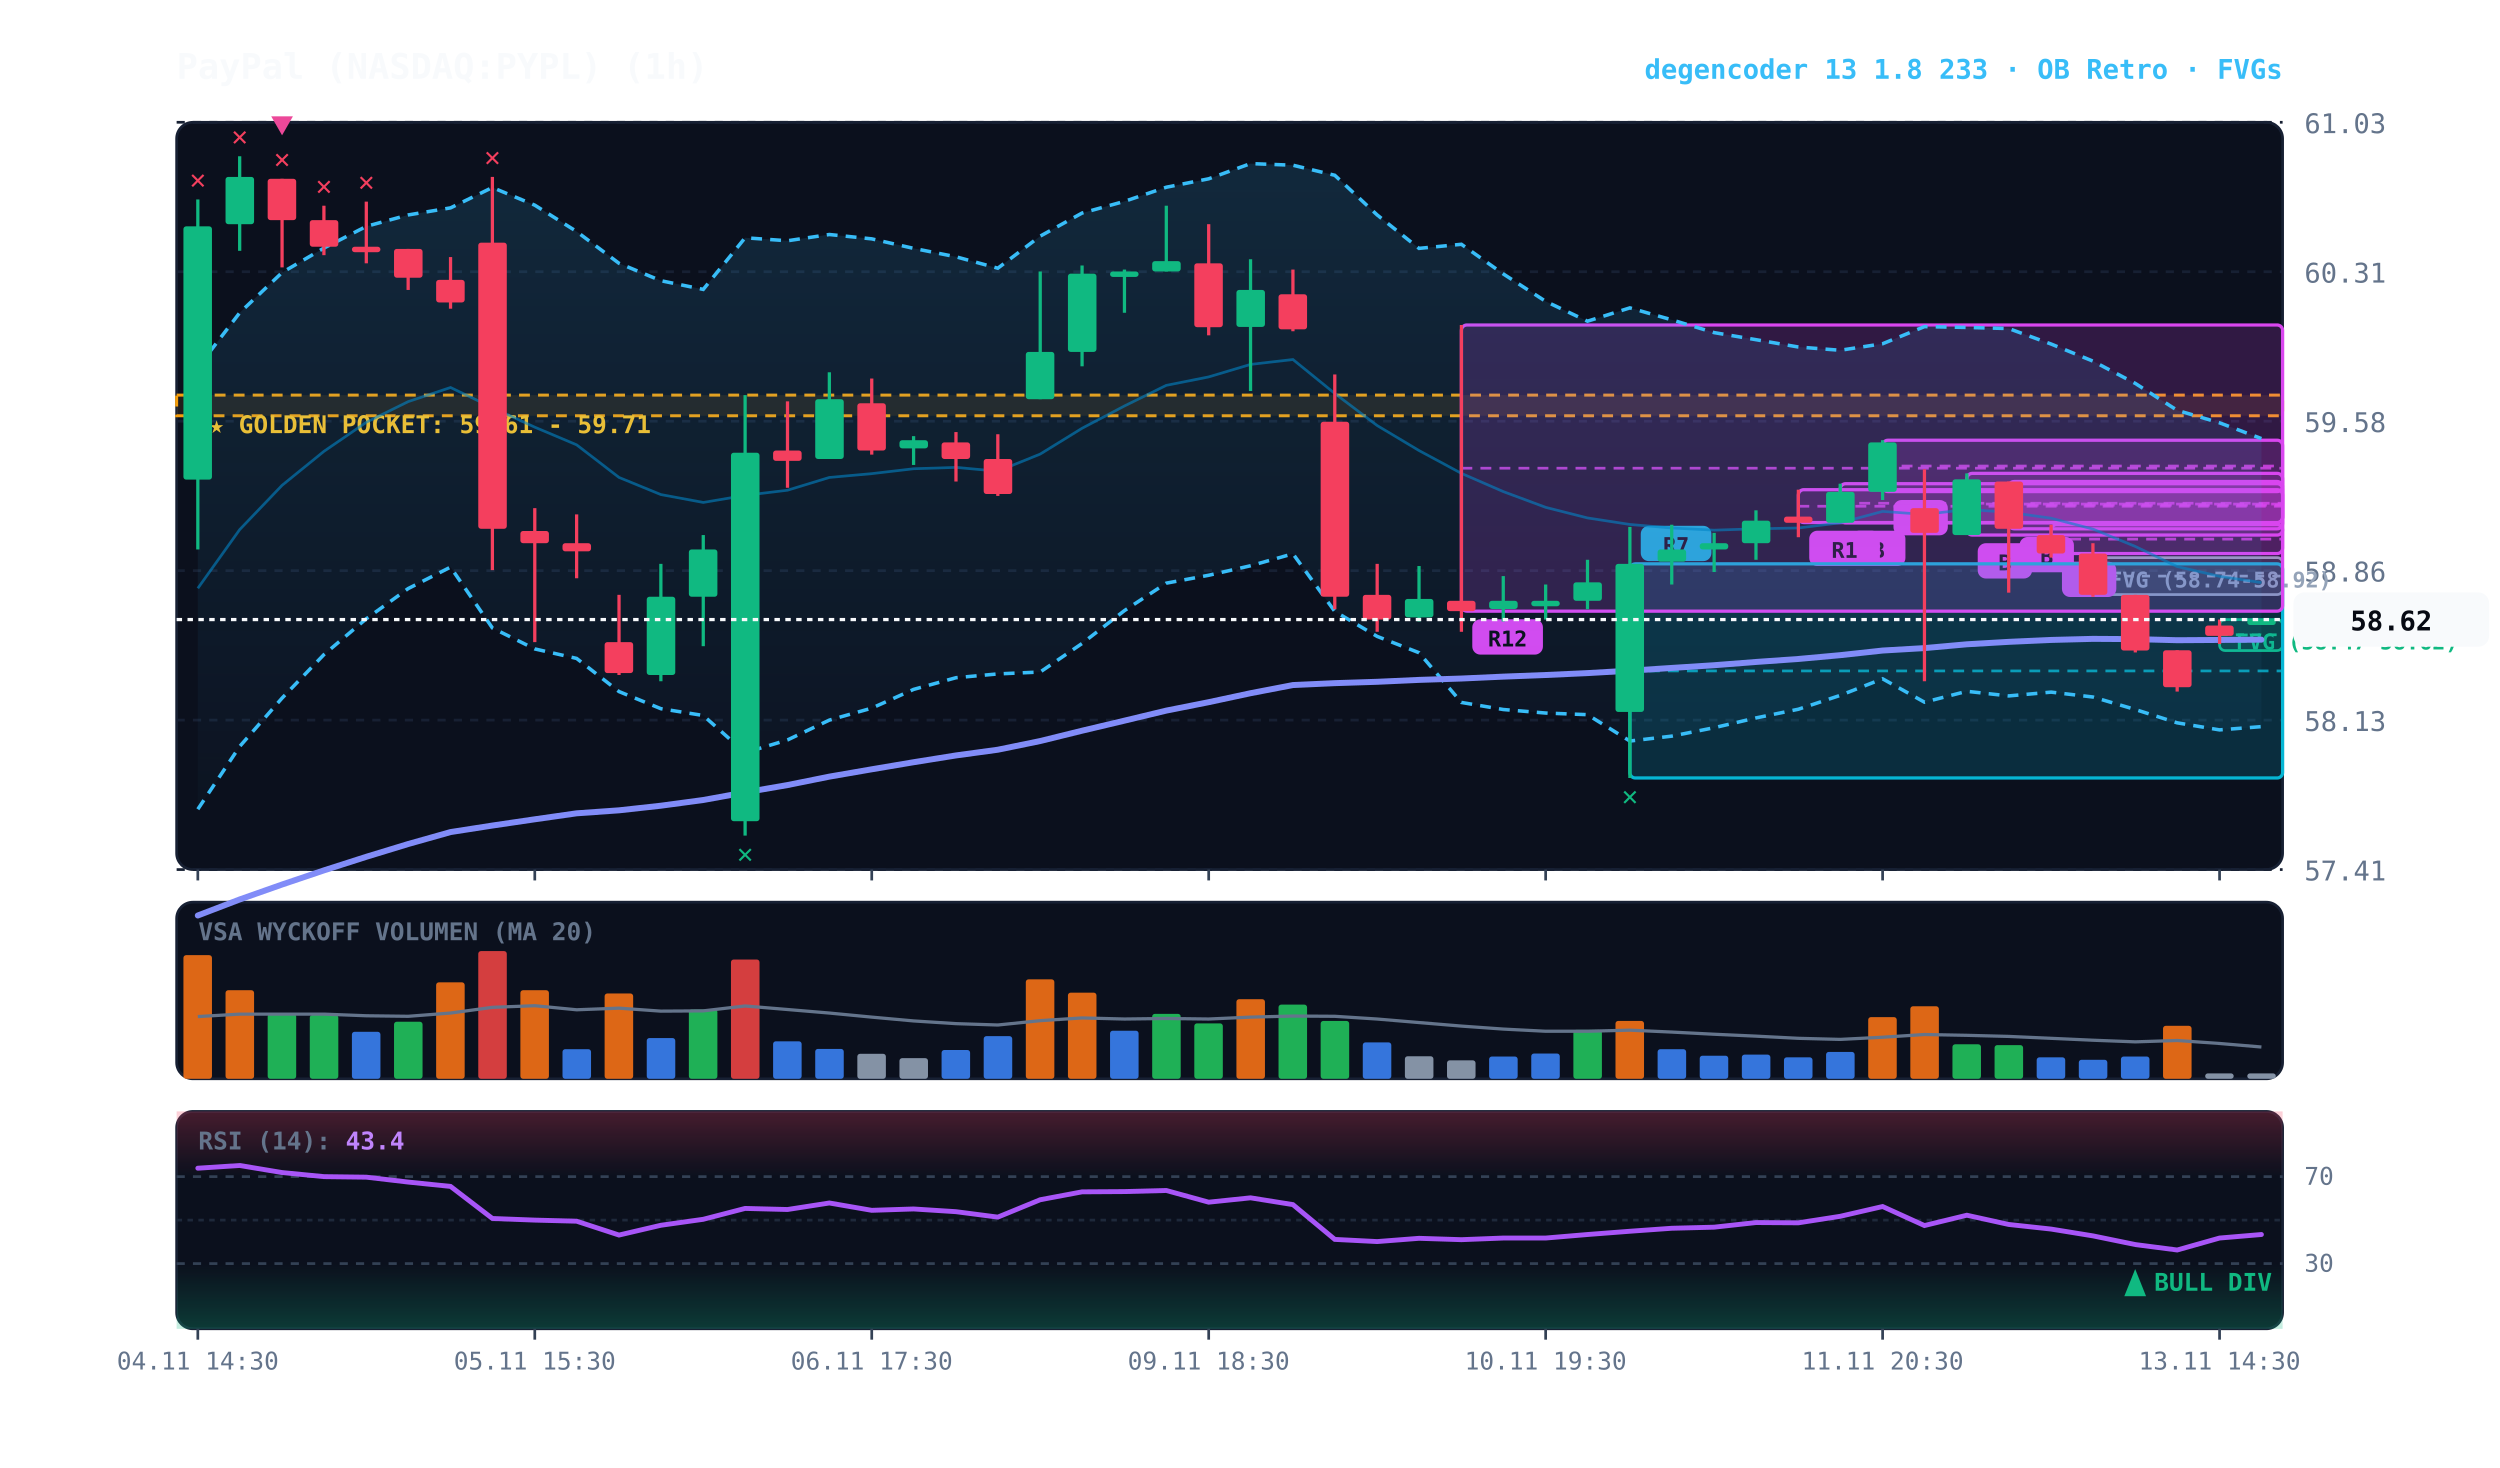
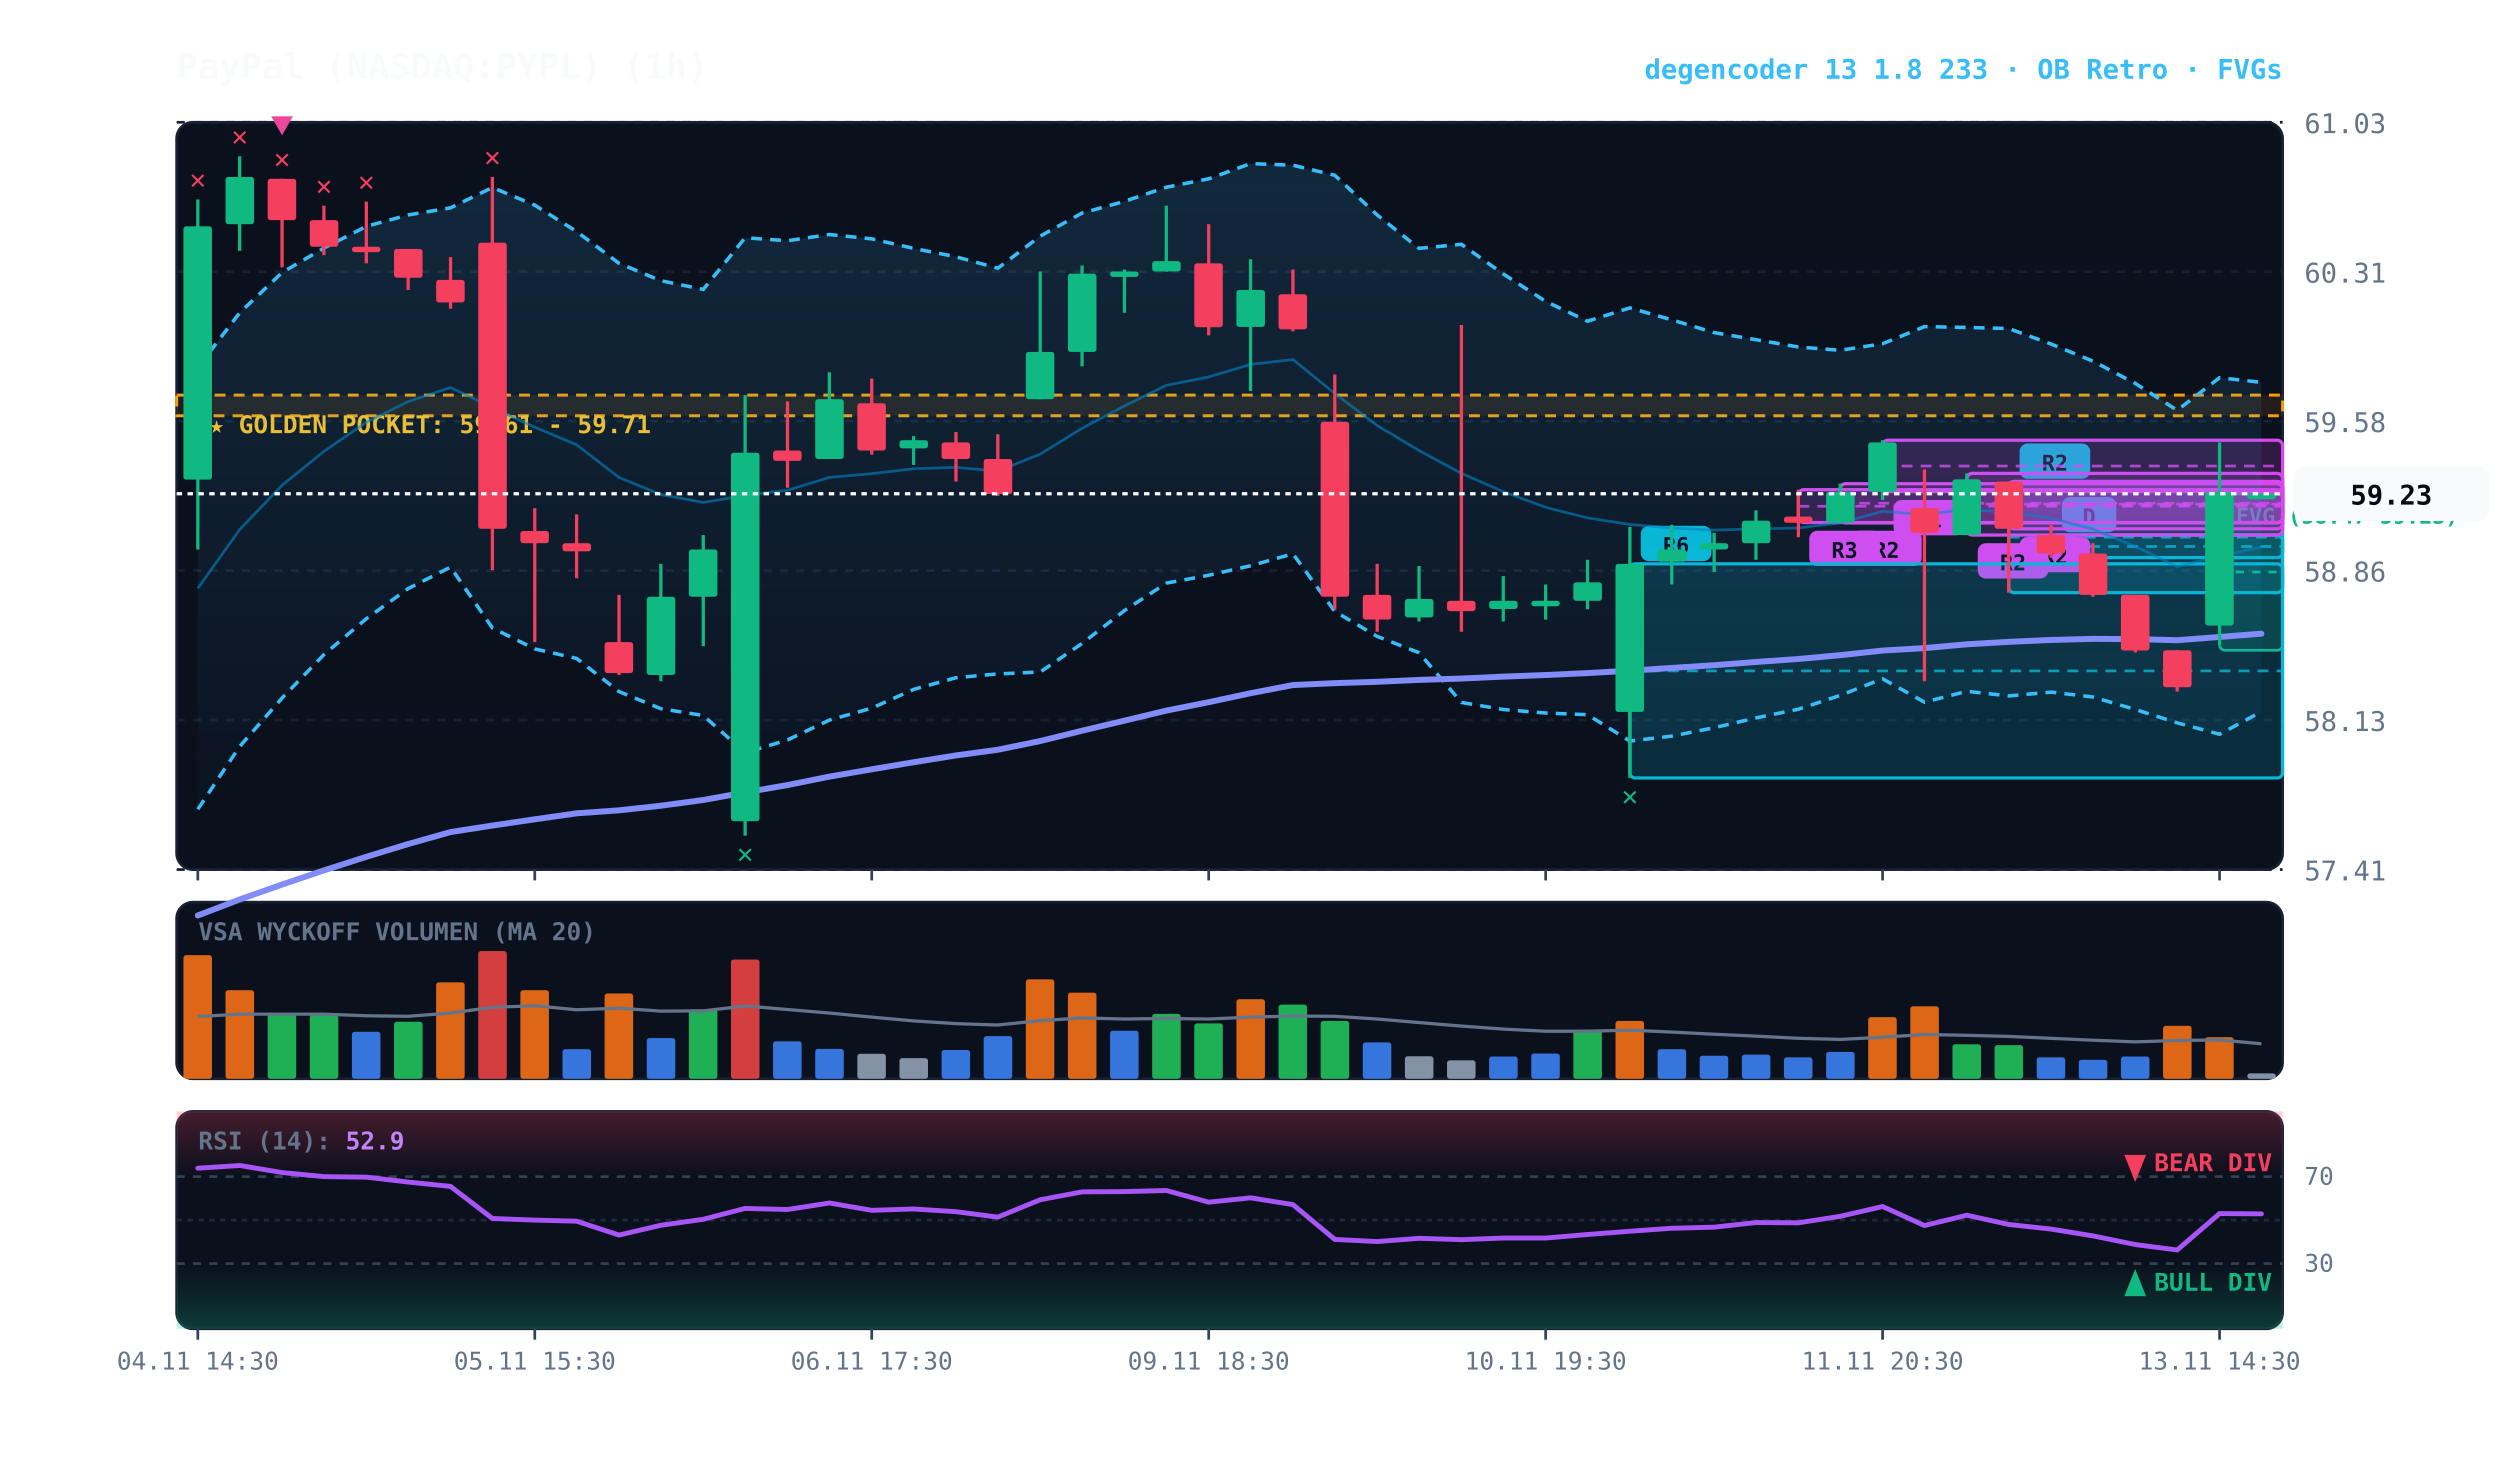
<svg xmlns="http://www.w3.org/2000/svg" viewBox="0 0 920 540" width="100%" height="100%" style="background:#070a13; font-family:'JetBrains Mono', monospace;">
  <defs>
    <linearGradient id="cloud-grad" x1="0%" y1="0%" x2="0%" y2="100%">
      <stop offset="0%" stop-color="#38bdf8" stop-opacity="0.14" />
      <stop offset="100%" stop-color="#38bdf8" stop-opacity="0.02" />
    </linearGradient>
    <linearGradient id="rsi-overbought" x1="0%" y1="0%" x2="0%" y2="100%">
      <stop offset="0%" stop-color="#f43f5e" stop-opacity="0.25" />
      <stop offset="100%" stop-color="#f43f5e" stop-opacity="0.0" />
    </linearGradient>
    <linearGradient id="rsi-oversold" x1="0%" y1="0%" x2="0%" y2="100%">
      <stop offset="0%" stop-color="#10b981" stop-opacity="0.0" />
      <stop offset="100%" stop-color="#10b981" stop-opacity="0.25" />
    </linearGradient>
  </defs>
  <rect x="65" y="45" width="775" height="275" fill="#0b101d" rx="6" stroke="#172033" stroke-width="1" />
  <rect x="65" y="332" width="775" height="65" fill="#0b101d" rx="6" stroke="#172033" stroke-width="1" />
  <rect x="65" y="409" width="775" height="80" fill="#0b101d" rx="6" stroke="#172033" stroke-width="1" />
  <line x1="65" y1="320.0" x2="840" y2="320.0" stroke="#172033" stroke-dasharray="3,3" stroke-width="1" />
  <text x="848" y="324.0" fill="#64748b" font-size="10" text-anchor="start">57.41</text>
  <line x1="65" y1="265.0" x2="840" y2="265.0" stroke="#172033" stroke-dasharray="3,3" stroke-width="1" />
  <text x="848" y="269.0" fill="#64748b" font-size="10" text-anchor="start">58.13</text>
  <line x1="65" y1="210.0" x2="840" y2="210.0" stroke="#172033" stroke-dasharray="3,3" stroke-width="1" />
  <text x="848" y="214.0" fill="#64748b" font-size="10" text-anchor="start">58.86</text>
  <line x1="65" y1="155.0" x2="840" y2="155.0" stroke="#172033" stroke-dasharray="3,3" stroke-width="1" />
  <text x="848" y="159.0" fill="#64748b" font-size="10" text-anchor="start">59.58</text>
  <line x1="65" y1="100.0" x2="840" y2="100.0" stroke="#172033" stroke-dasharray="3,3" stroke-width="1" />
  <text x="848" y="104.0" fill="#64748b" font-size="10" text-anchor="start">60.31</text>
  <line x1="65" y1="45.0" x2="840" y2="45.0" stroke="#172033" stroke-dasharray="3,3" stroke-width="1" />
  <text x="848" y="49.0" fill="#64748b" font-size="10" text-anchor="start">61.03</text>
  <rect x="65" y="145.4" width="775" height="7.6" fill="rgba(245, 158, 11, 0.10)" stroke="#f59e0b" stroke-dasharray="4,3" stroke-width="1.1" />
  <text x="77" y="159.4" fill="#fbbf24" font-size="9" font-weight="bold">★ GOLDEN POCKET: 59.61 - 59.71</text>
-   <rect x="816.8" y="228.0" width="23.2" height="11.4" fill="rgba(16, 185, 129, 0.18)" stroke="#10b981" stroke-width="1" rx="2" />
-   <line x1="816.8" y1="233.6" x2="840" y2="233.6" stroke="#10b981" stroke-dasharray="3,3" stroke-width="1" />
-   <text x="822.8" y="239.0" fill="#10b981" font-size="8" font-weight="bold">FVG (58.47-58.62)</text>
-   <rect x="770.2" y="205.2" width="69.8" height="13.6" fill="rgba(148, 163, 184, 0.18)" stroke="#94a3b8" stroke-width="1" rx="2" />
-   <line x1="770.2" y1="212.0" x2="840" y2="212.0" stroke="#94a3b8" stroke-dasharray="3,3" stroke-width="1" />
-   <text x="776.2" y="216.2" fill="#94a3b8" font-size="8" font-weight="bold">FVG (58.74-58.92)</text>
-   <rect x="754.8" y="193.1" width="85.2" height="10.6" fill="rgba(217, 70, 239, 0.18)" stroke="#d946ef" stroke-width="1.2" rx="2" />
-   <line x1="754.8" y1="198.4" x2="840" y2="198.4" stroke="#d946ef" stroke-dasharray="4,3" stroke-width="1.0" opacity="0.8" />
-   <rect x="758.8" y="206.7" width="20" height="13" fill="#d946ef" rx="3" />
-   <text x="768.8" y="216.7" fill="#070a13" font-size="8" font-weight="bold" text-anchor="middle">C</text>
+   <rect x="816.8" y="181.7" width="23.2" height="57.6" fill="rgba(16, 185, 129, 0.18)" stroke="#10b981" stroke-width="1" rx="2" />
+   <line x1="816.8" y1="210.5" x2="840" y2="210.5" stroke="#10b981" stroke-dasharray="3,3" stroke-width="1" />
+   <text x="822.8" y="192.7" fill="#10b981" font-size="8" font-weight="bold">FVG (58.47-59.23)</text>
+   <rect x="754.8" y="196.9" width="85.2" height="8.3" fill="rgba(6, 182, 212, 0.18)" stroke="#06b6d4" stroke-width="1.2" rx="2" />
+   <line x1="754.8" y1="201.1" x2="840" y2="201.1" stroke="#06b6d4" stroke-dasharray="4,3" stroke-width="1.0" opacity="0.8" />
+   <rect x="758.8" y="182.9" width="20" height="13" fill="#06b6d4" rx="3" />
+   <text x="768.8" y="192.9" fill="#070a13" font-size="8" font-weight="bold" text-anchor="middle">D</text>
+   <rect x="739.2" y="177.2" width="100.8" height="40.9" fill="rgba(6, 182, 212, 0.18)" stroke="#06b6d4" stroke-width="1.2" rx="2" />
+   <line x1="739.2" y1="197.7" x2="840" y2="197.7" stroke="#06b6d4" stroke-dasharray="4,3" stroke-width="1.0" opacity="0.8" />
+   <rect x="743.2" y="163.2" width="26" height="13" fill="#06b6d4" rx="3" />
+   <text x="756.2" y="173.2" fill="#070a13" font-size="8" font-weight="bold" text-anchor="middle">R2</text>
  <rect x="739.2" y="177.2" width="100.8" height="17.4" fill="rgba(217, 70, 239, 0.18)" stroke="#d946ef" stroke-width="1.2" rx="2" />
  <line x1="739.2" y1="185.9" x2="840" y2="185.9" stroke="#d946ef" stroke-dasharray="4,3" stroke-width="1.0" opacity="0.8" />
-   <rect x="743.2" y="197.6" width="20" height="13" fill="#d946ef" rx="3" />
-   <text x="753.2" y="207.6" fill="#070a13" font-size="8" font-weight="bold" text-anchor="middle">B</text>
+   <rect x="743.2" y="197.6" width="26" height="13" fill="#d946ef" rx="3" />
+   <text x="756.2" y="207.6" fill="#070a13" font-size="8" font-weight="bold" text-anchor="middle">R2</text>
  <rect x="723.8" y="174.2" width="116.2" height="22.7" fill="rgba(217, 70, 239, 0.18)" stroke="#d946ef" stroke-width="1.2" rx="2" />
  <line x1="723.8" y1="185.5" x2="840" y2="185.5" stroke="#d946ef" stroke-dasharray="4,3" stroke-width="1.0" opacity="0.8" />
-   <rect x="727.8" y="199.9" width="20" height="13" fill="#d946ef" rx="3" />
-   <text x="737.8" y="209.9" fill="#070a13" font-size="8" font-weight="bold" text-anchor="middle">B</text>
+   <rect x="727.8" y="199.9" width="26" height="13" fill="#d946ef" rx="3" />
+   <text x="740.8" y="209.9" fill="#070a13" font-size="8" font-weight="bold" text-anchor="middle">R2</text>
  <rect x="692.8" y="162.0" width="147.2" height="18.9" fill="rgba(217, 70, 239, 0.18)" stroke="#d946ef" stroke-width="1.2" rx="2" />
  <line x1="692.8" y1="171.5" x2="840" y2="171.5" stroke="#d946ef" stroke-dasharray="4,3" stroke-width="1.0" opacity="0.8" />
-   <rect x="696.8" y="184.0" width="20" height="13" fill="#d946ef" rx="3" />
-   <text x="706.8" y="194.0" fill="#070a13" font-size="8" font-weight="bold" text-anchor="middle">A</text>
+   <rect x="696.8" y="184.0" width="26" height="13" fill="#d946ef" rx="3" />
+   <text x="709.8" y="194.0" fill="#070a13" font-size="8" font-weight="bold" text-anchor="middle">R1</text>
  <rect x="677.2" y="178.0" width="162.8" height="14.4" fill="rgba(217, 70, 239, 0.18)" stroke="#d946ef" stroke-width="1.2" rx="2" />
  <line x1="677.2" y1="185.2" x2="840" y2="185.2" stroke="#d946ef" stroke-dasharray="4,3" stroke-width="1.0" opacity="0.8" />
-   <rect x="681.2" y="195.3" width="20" height="13" fill="#d946ef" rx="3" />
-   <text x="691.2" y="205.3" fill="#070a13" font-size="8" font-weight="bold" text-anchor="middle">B</text>
+   <rect x="681.2" y="195.3" width="26" height="13" fill="#d946ef" rx="3" />
+   <text x="694.2" y="205.3" fill="#070a13" font-size="8" font-weight="bold" text-anchor="middle">R2</text>
  <rect x="661.8" y="180.2" width="178.2" height="12.1" fill="rgba(217, 70, 239, 0.18)" stroke="#d946ef" stroke-width="1.2" rx="2" />
  <line x1="661.8" y1="186.3" x2="840" y2="186.3" stroke="#d946ef" stroke-dasharray="4,3" stroke-width="1.0" opacity="0.8" />
  <rect x="665.8" y="195.3" width="26" height="13" fill="#d946ef" rx="3" />
-   <text x="678.8" y="205.3" fill="#070a13" font-size="8" font-weight="bold" text-anchor="middle">R1</text>
+   <text x="678.8" y="205.3" fill="#070a13" font-size="8" font-weight="bold" text-anchor="middle">R3</text>
  <rect x="599.8" y="207.5" width="240.2" height="78.8" fill="rgba(6, 182, 212, 0.18)" stroke="#06b6d4" stroke-width="1.2" rx="2" />
  <line x1="599.8" y1="246.9" x2="840" y2="246.9" stroke="#06b6d4" stroke-dasharray="4,3" stroke-width="1.0" opacity="0.8" />
  <rect x="603.8" y="193.5" width="26" height="13" fill="#06b6d4" rx="3" />
-   <text x="616.8" y="203.5" fill="#070a13" font-size="8" font-weight="bold" text-anchor="middle">R7</text>
-   <rect x="537.8" y="119.6" width="302.2" height="105.3" fill="rgba(217, 70, 239, 0.18)" stroke="#d946ef" stroke-width="1.2" rx="2" />
-   <line x1="537.8" y1="172.3" x2="840" y2="172.3" stroke="#d946ef" stroke-dasharray="4,3" stroke-width="1.0" opacity="0.8" />
-   <rect x="541.8" y="227.9" width="26" height="13" fill="#d946ef" rx="3" />
-   <text x="554.8" y="237.9" fill="#070a13" font-size="8" font-weight="bold" text-anchor="middle">R12</text>
-   <polygon points="72.8,135.2 88.2,115.1 103.8,100.3 119.2,91.3 134.8,83.3 150.2,79.1 165.8,76.5 181.2,69.0 196.8,75.5 212.2,85.2 227.8,96.9 243.2,103.3 258.8,106.5 274.2,87.5 289.8,88.6 305.2,86.3 320.8,87.9 336.2,91.4 351.8,94.5 367.2,98.7 382.8,86.9 398.2,78.4 413.8,74.1 429.2,68.9 444.8,65.8 460.2,60.2 475.8,60.8 491.2,64.5 506.8,79.1 522.2,91.4 537.8,89.9 553.2,100.8 568.8,110.9 584.2,118.2 599.8,113.3 615.2,117.7 630.8,122.4 646.2,125.0 661.8,127.7 677.2,128.9 692.8,126.5 708.2,120.2 723.8,120.5 739.2,120.9 754.8,126.6 770.2,132.9 785.8,141.1 801.2,151.0 816.8,155.6 832.2,161.4 832.2,267.4 816.8,268.6 801.2,266.0 785.8,261.1 770.2,256.5 754.8,254.7 739.2,256.1 723.8,254.4 708.2,258.4 692.8,249.8 677.2,255.9 661.8,261.0 646.2,264.2 630.8,267.8 615.2,270.9 599.8,272.7 584.2,263.0 568.8,262.4 553.2,261.1 537.8,258.5 522.2,240.2 506.8,234.2 491.2,225.0 475.8,203.8 460.2,208.2 444.8,211.7 429.2,214.6 413.8,224.7 398.2,236.8 382.8,247.3 367.2,248.0 351.8,249.4 336.2,253.7 320.8,260.6 305.2,265.0 289.8,272.3 274.2,277.0 258.8,263.3 243.2,260.8 227.8,254.5 212.2,242.3 196.8,238.8 181.2,231.1 165.8,208.7 150.2,216.6 134.8,227.7 119.2,240.9 103.8,256.9 88.2,274.7 72.8,297.8" fill="url(#cloud-grad)" />
-   <polyline points="72.8,135.2 88.2,115.1 103.8,100.3 119.2,91.3 134.8,83.3 150.2,79.1 165.8,76.5 181.2,69.0 196.8,75.5 212.2,85.2 227.8,96.9 243.2,103.3 258.8,106.5 274.2,87.5 289.8,88.6 305.2,86.3 320.8,87.9 336.2,91.4 351.8,94.5 367.2,98.7 382.8,86.9 398.2,78.4 413.8,74.1 429.2,68.9 444.8,65.8 460.2,60.2 475.8,60.8 491.2,64.5 506.8,79.1 522.2,91.4 537.8,89.9 553.2,100.8 568.8,110.9 584.2,118.2 599.8,113.3 615.2,117.7 630.8,122.4 646.2,125.0 661.8,127.7 677.2,128.9 692.8,126.5 708.2,120.2 723.8,120.5 739.2,120.9 754.8,126.6 770.2,132.9 785.8,141.1 801.2,151.0 816.8,155.6 832.2,161.4" fill="none" stroke="#38bdf8" stroke-width="1.3" stroke-dasharray="4,3" />
-   <polyline points="72.8,297.8 88.2,274.7 103.8,256.9 119.2,240.9 134.8,227.7 150.2,216.6 165.8,208.7 181.2,231.1 196.8,238.8 212.2,242.3 227.8,254.5 243.2,260.8 258.8,263.3 274.2,277.0 289.8,272.3 305.2,265.0 320.8,260.6 336.2,253.7 351.8,249.4 367.2,248.0 382.8,247.3 398.2,236.8 413.8,224.7 429.2,214.6 444.8,211.7 460.2,208.2 475.8,203.8 491.2,225.0 506.8,234.2 522.2,240.2 537.8,258.5 553.2,261.1 568.8,262.4 584.2,263.0 599.8,272.7 615.2,270.9 630.8,267.8 646.2,264.2 661.8,261.0 677.2,255.9 692.8,249.8 708.2,258.4 723.8,254.4 739.2,256.1 754.8,254.7 770.2,256.5 785.8,261.1 801.2,266.0 816.8,268.6 832.2,267.4" fill="none" stroke="#38bdf8" stroke-width="1.3" stroke-dasharray="4,3" />
-   <polyline points="72.8,216.5 88.2,194.9 103.8,178.6 119.2,166.1 134.8,155.4 150.2,147.8 165.8,142.6 181.2,150.0 196.8,157.2 212.2,163.7 227.8,175.7 243.2,182.0 258.8,184.9 274.2,182.3 289.8,180.4 305.2,175.7 320.8,174.3 336.2,172.5 351.8,172.0 367.2,173.4 382.8,167.1 398.2,157.6 413.8,149.4 429.2,141.8 444.8,138.7 460.2,134.1 475.8,132.3 491.2,144.8 506.8,156.6 522.2,165.8 537.8,174.2 553.2,180.9 568.8,186.7 584.2,190.6 599.8,193.0 615.2,194.3 630.8,195.1 646.2,194.6 661.8,194.3 677.2,192.4 692.8,188.2 708.2,189.3 723.8,187.5 739.2,188.5 754.8,190.7 770.2,194.7 785.8,201.1 801.2,208.5 816.8,212.1 832.2,214.4" fill="none" stroke="#0284c7" stroke-width="1.0" stroke-opacity="0.6" />
-   <polyline points="72.8,336.9 88.2,331.0 103.8,325.5 119.2,320.3 134.8,315.3 150.2,310.6 165.8,306.2 181.2,303.8 196.8,301.5 212.2,299.3 227.8,298.2 243.2,296.5 258.8,294.4 274.2,291.6 289.8,288.9 305.2,285.8 320.8,283.1 336.2,280.5 351.8,278.0 367.2,275.9 382.8,272.7 398.2,268.9 413.8,265.2 429.2,261.5 444.8,258.4 460.2,255.1 475.8,252.1 491.2,251.4 506.8,250.9 522.2,250.2 537.8,249.7 553.2,249.0 568.8,248.4 584.2,247.7 599.8,246.8 615.2,245.8 630.8,244.8 646.2,243.6 661.8,242.5 677.2,241.1 692.8,239.4 708.2,238.5 723.8,237.1 739.2,236.2 754.8,235.5 770.2,235.1 785.8,235.2 801.2,235.6 816.8,235.5 832.2,235.4" fill="none" stroke="#818cf8" stroke-width="2.2" stroke-linecap="round" />
+   <text x="616.8" y="203.5" fill="#070a13" font-size="8" font-weight="bold" text-anchor="middle">R6</text>
+   <polygon points="72.8,135.2 88.2,115.1 103.8,100.3 119.2,91.3 134.8,83.3 150.2,79.1 165.8,76.5 181.2,69.0 196.8,75.5 212.2,85.2 227.8,96.9 243.2,103.3 258.8,106.5 274.2,87.5 289.8,88.6 305.2,86.3 320.8,87.9 336.2,91.4 351.8,94.5 367.2,98.7 382.8,86.9 398.2,78.4 413.8,74.1 429.2,68.9 444.8,65.8 460.2,60.2 475.8,60.8 491.2,64.5 506.8,79.1 522.2,91.4 537.8,89.9 553.2,100.8 568.8,110.9 584.2,118.2 599.8,113.3 615.2,117.7 630.8,122.4 646.2,125.0 661.8,127.7 677.2,128.9 692.8,126.5 708.2,120.2 723.8,120.5 739.2,120.9 754.8,126.6 770.2,132.9 785.8,141.1 801.2,151.0 816.8,139.0 832.2,140.7 832.2,261.9 816.8,270.2 801.2,266.0 785.8,261.1 770.2,256.5 754.8,254.7 739.2,256.1 723.8,254.4 708.2,258.4 692.8,249.8 677.2,255.9 661.8,261.0 646.2,264.2 630.8,267.8 615.2,270.9 599.8,272.7 584.2,263.0 568.8,262.4 553.2,261.1 537.8,258.5 522.2,240.2 506.8,234.2 491.2,225.0 475.8,203.8 460.2,208.2 444.8,211.7 429.2,214.6 413.8,224.7 398.2,236.8 382.8,247.3 367.2,248.0 351.8,249.4 336.2,253.7 320.8,260.6 305.2,265.0 289.8,272.3 274.2,277.0 258.8,263.3 243.2,260.8 227.8,254.5 212.2,242.3 196.8,238.8 181.2,231.1 165.8,208.7 150.2,216.6 134.8,227.7 119.2,240.9 103.8,256.9 88.2,274.7 72.8,297.8" fill="url(#cloud-grad)" />
+   <polyline points="72.8,135.2 88.2,115.1 103.8,100.3 119.2,91.3 134.8,83.3 150.2,79.1 165.8,76.5 181.2,69.0 196.8,75.5 212.2,85.2 227.8,96.9 243.2,103.3 258.8,106.5 274.2,87.5 289.8,88.6 305.2,86.3 320.8,87.9 336.2,91.4 351.8,94.5 367.2,98.7 382.8,86.9 398.2,78.4 413.8,74.1 429.2,68.9 444.8,65.8 460.2,60.2 475.8,60.8 491.2,64.5 506.8,79.1 522.2,91.4 537.8,89.9 553.2,100.8 568.8,110.9 584.2,118.2 599.8,113.3 615.2,117.7 630.8,122.4 646.2,125.0 661.8,127.7 677.2,128.9 692.8,126.5 708.2,120.2 723.8,120.5 739.2,120.9 754.8,126.6 770.2,132.9 785.8,141.1 801.2,151.0 816.8,139.0 832.2,140.7" fill="none" stroke="#38bdf8" stroke-width="1.3" stroke-dasharray="4,3" />
+   <polyline points="72.8,297.8 88.2,274.7 103.8,256.9 119.2,240.9 134.8,227.7 150.2,216.6 165.8,208.7 181.2,231.1 196.8,238.8 212.2,242.3 227.8,254.5 243.2,260.8 258.8,263.3 274.2,277.0 289.8,272.3 305.2,265.0 320.8,260.6 336.2,253.7 351.8,249.4 367.2,248.0 382.8,247.3 398.2,236.8 413.8,224.7 429.2,214.6 444.8,211.7 460.2,208.2 475.8,203.8 491.2,225.0 506.8,234.2 522.2,240.2 537.8,258.5 553.2,261.1 568.8,262.4 584.2,263.0 599.8,272.7 615.2,270.9 630.8,267.8 646.2,264.2 661.8,261.0 677.2,255.9 692.8,249.8 708.2,258.4 723.8,254.4 739.2,256.1 754.8,254.7 770.2,256.5 785.8,261.1 801.2,266.0 816.8,270.2 832.2,261.9" fill="none" stroke="#38bdf8" stroke-width="1.3" stroke-dasharray="4,3" />
+   <polyline points="72.8,216.5 88.2,194.9 103.8,178.6 119.2,166.1 134.8,155.4 150.2,147.8 165.8,142.6 181.2,150.0 196.8,157.2 212.2,163.7 227.8,175.7 243.2,182.0 258.8,184.9 274.2,182.3 289.8,180.4 305.2,175.7 320.8,174.3 336.2,172.5 351.8,172.0 367.2,173.4 382.8,167.1 398.2,157.6 413.8,149.4 429.2,141.8 444.8,138.7 460.2,134.1 475.8,132.3 491.2,144.8 506.8,156.6 522.2,165.8 537.8,174.2 553.2,180.9 568.8,186.7 584.2,190.6 599.8,193.0 615.2,194.3 630.8,195.1 646.2,194.6 661.8,194.3 677.2,192.4 692.8,188.2 708.2,189.3 723.8,187.5 739.2,188.5 754.8,190.7 770.2,194.7 785.8,201.1 801.2,208.5 816.8,204.6 832.2,201.3" fill="none" stroke="#0284c7" stroke-width="1.0" stroke-opacity="0.6" />
+   <polyline points="72.8,336.9 88.2,331.0 103.8,325.5 119.2,320.3 134.8,315.3 150.2,310.6 165.8,306.2 181.2,303.8 196.8,301.5 212.2,299.3 227.8,298.2 243.2,296.5 258.8,294.4 274.2,291.6 289.8,288.9 305.2,285.8 320.8,283.1 336.2,280.5 351.8,278.0 367.2,275.9 382.8,272.7 398.2,268.9 413.8,265.2 429.2,261.5 444.8,258.4 460.2,255.1 475.8,252.1 491.2,251.4 506.8,250.9 522.2,250.2 537.8,249.7 553.2,249.0 568.8,248.4 584.2,247.7 599.8,246.8 615.2,245.8 630.8,244.8 646.2,243.6 661.8,242.5 677.2,241.1 692.8,239.4 708.2,238.5 723.8,237.1 739.2,236.2 754.8,235.5 770.2,235.1 785.8,235.2 801.2,235.6 816.8,234.4 832.2,233.2" fill="none" stroke="#818cf8" stroke-width="2.2" stroke-linecap="round" />
  <line x1="72.8" y1="73.4" x2="72.8" y2="202.2" stroke="#10b981" stroke-width="1.2" />
  <rect x="67.5" y="83.3" width="10.5" height="93.2" fill="#10b981" rx="1" />
  <text x="72.8" y="69.4" fill="#f43f5e" font-size="10" font-weight="bold" text-anchor="middle">✕</text>
  <line x1="88.2" y1="57.5" x2="88.2" y2="92.3" stroke="#10b981" stroke-width="1.2" />
  <rect x="83.0" y="65.1" width="10.5" height="17.4" fill="#10b981" rx="1" />
  <text x="88.2" y="53.5" fill="#f43f5e" font-size="10" font-weight="bold" text-anchor="middle">✕</text>
  <line x1="103.8" y1="65.8" x2="103.8" y2="98.4" stroke="#f43f5e" stroke-width="1.2" />
  <rect x="98.5" y="65.8" width="10.5" height="15.2" fill="#f43f5e" rx="1" />
  <text x="103.8" y="61.8" fill="#f43f5e" font-size="10" font-weight="bold" text-anchor="middle">✕</text>
  <polygon points="103.8,49.8 99.8,42.8 107.8,42.8" fill="#ec4899" />
  <line x1="119.2" y1="75.7" x2="119.2" y2="93.9" stroke="#f43f5e" stroke-width="1.2" />
  <rect x="114.0" y="81.0" width="10.5" height="9.8" fill="#f43f5e" rx="1" />
  <text x="119.2" y="71.7" fill="#f43f5e" font-size="10" font-weight="bold" text-anchor="middle">✕</text>
  <line x1="134.8" y1="74.2" x2="134.8" y2="96.9" stroke="#f43f5e" stroke-width="1.2" />
  <rect x="129.5" y="90.8" width="10.5" height="2.0" fill="#f43f5e" rx="1" />
  <text x="134.8" y="70.2" fill="#f43f5e" font-size="10" font-weight="bold" text-anchor="middle">✕</text>
  <line x1="150.2" y1="91.6" x2="150.2" y2="106.7" stroke="#f43f5e" stroke-width="1.2" />
  <rect x="145.0" y="91.6" width="10.5" height="10.6" fill="#f43f5e" rx="1" />
  <line x1="165.8" y1="94.6" x2="165.8" y2="113.6" stroke="#f43f5e" stroke-width="1.2" />
  <rect x="160.5" y="103.0" width="10.5" height="8.3" fill="#f43f5e" rx="1" />
  <line x1="181.2" y1="65.1" x2="181.2" y2="209.8" stroke="#f43f5e" stroke-width="1.2" />
  <rect x="176.0" y="89.3" width="10.5" height="105.3" fill="#f43f5e" rx="1" />
  <text x="181.2" y="61.1" fill="#f43f5e" font-size="10" font-weight="bold" text-anchor="middle">✕</text>
  <line x1="196.8" y1="187.0" x2="196.8" y2="236.3" stroke="#f43f5e" stroke-width="1.2" />
  <rect x="191.5" y="195.4" width="10.5" height="4.5" fill="#f43f5e" rx="1" />
  <line x1="212.2" y1="189.3" x2="212.2" y2="212.8" stroke="#f43f5e" stroke-width="1.2" />
  <rect x="207.0" y="199.9" width="10.5" height="3.0" fill="#f43f5e" rx="1" />
  <line x1="227.8" y1="218.9" x2="227.8" y2="248.4" stroke="#f43f5e" stroke-width="1.2" />
  <rect x="222.5" y="236.3" width="10.5" height="11.4" fill="#f43f5e" rx="1" />
  <line x1="243.2" y1="207.5" x2="243.2" y2="250.7" stroke="#10b981" stroke-width="1.2" />
  <rect x="238.0" y="219.6" width="10.5" height="28.8" fill="#10b981" rx="1" />
  <line x1="258.8" y1="196.9" x2="258.8" y2="237.8" stroke="#10b981" stroke-width="1.2" />
  <rect x="253.5" y="202.2" width="10.5" height="17.4" fill="#10b981" rx="1" />
  <line x1="274.2" y1="145.4" x2="274.2" y2="307.5" stroke="#10b981" stroke-width="1.2" />
  <rect x="269.0" y="166.6" width="10.5" height="135.6" fill="#10b981" rx="1" />
  <text x="274.2" y="317.5" fill="#10b981" font-size="10" font-weight="bold" text-anchor="middle">✕</text>
  <line x1="289.8" y1="147.7" x2="289.8" y2="179.5" stroke="#f43f5e" stroke-width="1.2" />
  <rect x="284.5" y="165.8" width="10.5" height="3.8" fill="#f43f5e" rx="1" />
  <line x1="305.2" y1="137.0" x2="305.2" y2="168.9" stroke="#10b981" stroke-width="1.2" />
  <rect x="300.0" y="146.9" width="10.5" height="22.0" fill="#10b981" rx="1" />
  <line x1="320.8" y1="139.3" x2="320.8" y2="167.3" stroke="#f43f5e" stroke-width="1.2" />
  <rect x="315.5" y="148.4" width="10.5" height="17.4" fill="#f43f5e" rx="1" />
  <line x1="336.2" y1="160.5" x2="336.2" y2="171.1" stroke="#10b981" stroke-width="1.2" />
  <rect x="331.0" y="162.0" width="10.5" height="3.0" fill="#10b981" rx="1" />
  <line x1="351.8" y1="159.0" x2="351.8" y2="177.2" stroke="#f43f5e" stroke-width="1.2" />
  <rect x="346.5" y="162.8" width="10.5" height="6.1" fill="#f43f5e" rx="1" />
  <line x1="367.2" y1="159.8" x2="367.2" y2="182.5" stroke="#f43f5e" stroke-width="1.2" />
  <rect x="362.0" y="168.9" width="10.5" height="12.9" fill="#f43f5e" rx="1" />
  <line x1="382.8" y1="99.9" x2="382.8" y2="146.9" stroke="#10b981" stroke-width="1.2" />
  <rect x="377.5" y="129.5" width="10.5" height="17.4" fill="#10b981" rx="1" />
  <line x1="398.2" y1="97.7" x2="398.2" y2="134.8" stroke="#10b981" stroke-width="1.2" />
  <rect x="393.0" y="100.7" width="10.5" height="28.8" fill="#10b981" rx="1" />
  <line x1="413.8" y1="99.2" x2="413.8" y2="115.1" stroke="#10b981" stroke-width="1.2" />
  <rect x="408.5" y="99.9" width="10.5" height="2.0" fill="#10b981" rx="1" />
  <line x1="429.2" y1="75.7" x2="429.2" y2="99.9" stroke="#10b981" stroke-width="1.2" />
  <rect x="424.0" y="96.1" width="10.5" height="3.8" fill="#10b981" rx="1" />
  <line x1="444.8" y1="82.5" x2="444.8" y2="123.4" stroke="#f43f5e" stroke-width="1.2" />
  <rect x="439.5" y="96.9" width="10.5" height="23.5" fill="#f43f5e" rx="1" />
  <line x1="460.2" y1="95.4" x2="460.2" y2="143.9" stroke="#10b981" stroke-width="1.2" />
  <rect x="455.0" y="106.7" width="10.5" height="13.6" fill="#10b981" rx="1" />
  <line x1="475.8" y1="99.2" x2="475.8" y2="121.9" stroke="#f43f5e" stroke-width="1.2" />
  <rect x="470.5" y="108.3" width="10.5" height="12.9" fill="#f43f5e" rx="1" />
  <line x1="491.2" y1="137.8" x2="491.2" y2="224.2" stroke="#f43f5e" stroke-width="1.2" />
  <rect x="486.0" y="155.2" width="10.5" height="64.4" fill="#f43f5e" rx="1" />
  <line x1="506.8" y1="207.5" x2="506.8" y2="232.5" stroke="#f43f5e" stroke-width="1.2" />
  <rect x="501.5" y="218.9" width="10.5" height="9.1" fill="#f43f5e" rx="1" />
  <line x1="522.2" y1="208.3" x2="522.2" y2="228.7" stroke="#10b981" stroke-width="1.2" />
  <rect x="517.0" y="220.4" width="10.5" height="6.8" fill="#10b981" rx="1" />
  <line x1="537.8" y1="119.6" x2="537.8" y2="232.5" stroke="#f43f5e" stroke-width="1.2" />
  <rect x="532.5" y="221.1" width="10.5" height="3.8" fill="#f43f5e" rx="1" />
  <line x1="553.2" y1="212.0" x2="553.2" y2="228.7" stroke="#10b981" stroke-width="1.2" />
  <rect x="548.0" y="221.1" width="10.5" height="3.0" fill="#10b981" rx="1" />
  <line x1="568.8" y1="215.1" x2="568.8" y2="228.0" stroke="#10b981" stroke-width="1.2" />
  <rect x="563.5" y="221.1" width="10.5" height="2.0" fill="#10b981" rx="1" />
  <line x1="584.2" y1="206.0" x2="584.2" y2="224.2" stroke="#10b981" stroke-width="1.2" />
  <rect x="579.0" y="214.3" width="10.5" height="6.8" fill="#10b981" rx="1" />
  <line x1="599.8" y1="193.9" x2="599.8" y2="286.3" stroke="#10b981" stroke-width="1.2" />
  <rect x="594.5" y="207.5" width="10.5" height="54.5" fill="#10b981" rx="1" />
  <text x="599.8" y="296.3" fill="#10b981" font-size="10" font-weight="bold" text-anchor="middle">✕</text>
  <line x1="615.2" y1="193.1" x2="615.2" y2="215.1" stroke="#10b981" stroke-width="1.2" />
  <rect x="610.0" y="202.2" width="10.5" height="4.5" fill="#10b981" rx="1" />
  <line x1="630.8" y1="196.1" x2="630.8" y2="210.5" stroke="#10b981" stroke-width="1.2" />
  <rect x="625.5" y="199.9" width="10.5" height="2.3" fill="#10b981" rx="1" />
  <line x1="646.2" y1="187.8" x2="646.2" y2="206.0" stroke="#10b981" stroke-width="1.2" />
  <rect x="641.0" y="191.6" width="10.5" height="8.3" fill="#10b981" rx="1" />
  <line x1="661.8" y1="180.2" x2="661.8" y2="197.7" stroke="#f43f5e" stroke-width="1.2" />
  <rect x="656.5" y="190.1" width="10.5" height="2.3" fill="#f43f5e" rx="1" />
  <line x1="677.2" y1="178.0" x2="677.2" y2="192.3" stroke="#10b981" stroke-width="1.2" />
  <rect x="672.0" y="181.0" width="10.5" height="11.4" fill="#10b981" rx="1" />
  <line x1="692.8" y1="162.0" x2="692.8" y2="184.0" stroke="#10b981" stroke-width="1.2" />
  <rect x="687.5" y="162.8" width="10.5" height="18.2" fill="#10b981" rx="1" />
  <line x1="708.2" y1="172.7" x2="708.2" y2="250.7" stroke="#f43f5e" stroke-width="1.2" />
  <rect x="703.0" y="187.0" width="10.5" height="9.1" fill="#f43f5e" rx="1" />
  <line x1="723.8" y1="174.2" x2="723.8" y2="196.9" stroke="#10b981" stroke-width="1.2" />
  <rect x="718.5" y="176.4" width="10.5" height="20.5" fill="#10b981" rx="1" />
  <line x1="739.2" y1="177.2" x2="739.2" y2="218.1" stroke="#f43f5e" stroke-width="1.2" />
  <rect x="734.0" y="177.2" width="10.5" height="17.4" fill="#f43f5e" rx="1" />
  <line x1="754.8" y1="193.1" x2="754.8" y2="205.2" stroke="#f43f5e" stroke-width="1.2" />
  <rect x="749.5" y="196.9" width="10.5" height="6.8" fill="#f43f5e" rx="1" />
  <line x1="770.2" y1="199.9" x2="770.2" y2="219.6" stroke="#f43f5e" stroke-width="1.2" />
  <rect x="765.0" y="203.7" width="10.5" height="15.2" fill="#f43f5e" rx="1" />
  <line x1="785.8" y1="218.9" x2="785.8" y2="240.1" stroke="#f43f5e" stroke-width="1.2" />
  <rect x="780.5" y="218.9" width="10.5" height="20.5" fill="#f43f5e" rx="1" />
  <line x1="801.2" y1="239.3" x2="801.2" y2="254.5" stroke="#f43f5e" stroke-width="1.2" />
  <rect x="796.0" y="239.3" width="10.5" height="13.6" fill="#f43f5e" rx="1" />
-   <line x1="816.8" y1="228.0" x2="816.8" y2="237.0" stroke="#f43f5e" stroke-width="1.2" />
-   <rect x="811.5" y="230.2" width="10.5" height="3.8" fill="#f43f5e" rx="1" />
-   <line x1="832.2" y1="228.0" x2="832.2" y2="228.0" stroke="#10b981" stroke-width="1.2" />
-   <rect x="827.0" y="228.0" width="10.5" height="2.0" fill="#10b981" rx="1" />
-   <line x1="65" y1="228.0" x2="840" y2="228.0" stroke="#f8fafc" stroke-width="1.2" stroke-dasharray="2,2" />
-   <rect x="844" y="218.0" width="72" height="20" fill="#f8fafc" rx="4" />
-   <text x="880" y="232.0" fill="#070a13" font-size="10" font-weight="bold" text-anchor="middle">58.62</text>
+   <line x1="816.8" y1="162.8" x2="816.8" y2="237.0" stroke="#10b981" stroke-width="1.2" />
+   <rect x="811.5" y="181.0" width="10.5" height="49.2" fill="#10b981" rx="1" />
+   <line x1="832.2" y1="181.7" x2="832.2" y2="181.7" stroke="#10b981" stroke-width="1.2" />
+   <rect x="827.0" y="181.7" width="10.5" height="2.0" fill="#10b981" rx="1" />
+   <line x1="65" y1="181.7" x2="840" y2="181.7" stroke="#f8fafc" stroke-width="1.2" stroke-dasharray="2,2" />
+   <rect x="844" y="171.7" width="72" height="20" fill="#f8fafc" rx="4" />
+   <text x="880" y="185.7" fill="#070a13" font-size="10" font-weight="bold" text-anchor="middle">59.23</text>
  <text x="73" y="346" fill="#64748b" font-size="9" font-weight="bold">VSA WYCKOFF VOLUMEN (MA 20)</text>
  <rect x="67.5" y="351.5" width="10.5" height="45.5" fill="#f97316" opacity="0.88" rx="1" />
  <rect x="83.0" y="364.4" width="10.5" height="32.6" fill="#f97316" opacity="0.88" rx="1" />
  <rect x="98.5" y="373.1" width="10.5" height="23.9" fill="#22c55e" opacity="0.88" rx="1" />
  <rect x="114.0" y="373.5" width="10.5" height="23.5" fill="#22c55e" opacity="0.88" rx="1" />
  <rect x="129.5" y="379.7" width="10.5" height="17.3" fill="#3b82f6" opacity="0.88" rx="1" />
  <rect x="145.0" y="376.0" width="10.5" height="21.0" fill="#22c55e" opacity="0.88" rx="1" />
  <rect x="160.5" y="361.5" width="10.5" height="35.5" fill="#f97316" opacity="0.88" rx="1" />
  <rect x="176.0" y="350.0" width="10.5" height="47.0" fill="#ef4444" opacity="0.88" rx="1" />
  <rect x="191.5" y="364.4" width="10.5" height="32.6" fill="#f97316" opacity="0.88" rx="1" />
  <rect x="207.0" y="386.1" width="10.5" height="10.9" fill="#3b82f6" opacity="0.88" rx="1" />
  <rect x="222.5" y="365.6" width="10.5" height="31.4" fill="#f97316" opacity="0.88" rx="1" />
  <rect x="238.0" y="382.0" width="10.5" height="15.0" fill="#3b82f6" opacity="0.88" rx="1" />
  <rect x="253.5" y="371.5" width="10.5" height="25.5" fill="#22c55e" opacity="0.88" rx="1" />
  <rect x="269.0" y="353.1" width="10.5" height="43.9" fill="#ef4444" opacity="0.88" rx="1" />
  <rect x="284.5" y="383.2" width="10.5" height="13.8" fill="#3b82f6" opacity="0.88" rx="1" />
  <rect x="300.0" y="386.0" width="10.5" height="11.0" fill="#3b82f6" opacity="0.88" rx="1" />
  <rect x="315.5" y="387.8" width="10.5" height="9.2" fill="#94a3b8" opacity="0.88" rx="1" />
  <rect x="331.0" y="389.4" width="10.5" height="7.6" fill="#94a3b8" opacity="0.88" rx="1" />
  <rect x="346.5" y="386.4" width="10.5" height="10.6" fill="#3b82f6" opacity="0.88" rx="1" />
  <rect x="362.0" y="381.3" width="10.5" height="15.7" fill="#3b82f6" opacity="0.88" rx="1" />
  <rect x="377.5" y="360.4" width="10.5" height="36.6" fill="#f97316" opacity="0.88" rx="1" />
  <rect x="393.0" y="365.3" width="10.5" height="31.7" fill="#f97316" opacity="0.88" rx="1" />
  <rect x="408.5" y="379.3" width="10.5" height="17.7" fill="#3b82f6" opacity="0.88" rx="1" />
  <rect x="424.0" y="373.1" width="10.5" height="23.9" fill="#22c55e" opacity="0.88" rx="1" />
  <rect x="439.5" y="376.6" width="10.5" height="20.4" fill="#22c55e" opacity="0.88" rx="1" />
  <rect x="455.0" y="367.7" width="10.5" height="29.3" fill="#f97316" opacity="0.88" rx="1" />
  <rect x="470.5" y="369.7" width="10.5" height="27.3" fill="#22c55e" opacity="0.88" rx="1" />
  <rect x="486.0" y="375.7" width="10.5" height="21.3" fill="#22c55e" opacity="0.88" rx="1" />
  <rect x="501.5" y="383.6" width="10.5" height="13.4" fill="#3b82f6" opacity="0.88" rx="1" />
  <rect x="517.0" y="388.7" width="10.5" height="8.3" fill="#94a3b8" opacity="0.88" rx="1" />
  <rect x="532.5" y="390.2" width="10.5" height="6.8" fill="#94a3b8" opacity="0.88" rx="1" />
  <rect x="548.0" y="388.8" width="10.5" height="8.2" fill="#3b82f6" opacity="0.88" rx="1" />
  <rect x="563.5" y="387.7" width="10.5" height="9.3" fill="#3b82f6" opacity="0.88" rx="1" />
  <rect x="579.0" y="379.0" width="10.5" height="18.0" fill="#22c55e" opacity="0.88" rx="1" />
  <rect x="594.5" y="375.7" width="10.5" height="21.3" fill="#f97316" opacity="0.88" rx="1" />
  <rect x="610.0" y="386.1" width="10.5" height="10.9" fill="#3b82f6" opacity="0.88" rx="1" />
  <rect x="625.5" y="388.5" width="10.5" height="8.5" fill="#3b82f6" opacity="0.88" rx="1" />
  <rect x="641.0" y="388.1" width="10.5" height="8.9" fill="#3b82f6" opacity="0.88" rx="1" />
  <rect x="656.5" y="389.1" width="10.5" height="7.9" fill="#3b82f6" opacity="0.88" rx="1" />
  <rect x="672.0" y="387.1" width="10.5" height="9.9" fill="#3b82f6" opacity="0.88" rx="1" />
  <rect x="687.5" y="374.3" width="10.5" height="22.7" fill="#f97316" opacity="0.88" rx="1" />
  <rect x="703.0" y="370.3" width="10.5" height="26.7" fill="#f97316" opacity="0.88" rx="1" />
  <rect x="718.5" y="384.3" width="10.5" height="12.7" fill="#22c55e" opacity="0.88" rx="1" />
  <rect x="734.0" y="384.6" width="10.5" height="12.4" fill="#22c55e" opacity="0.88" rx="1" />
  <rect x="749.5" y="389.1" width="10.5" height="7.9" fill="#3b82f6" opacity="0.88" rx="1" />
  <rect x="765.0" y="390.0" width="10.5" height="7.0" fill="#3b82f6" opacity="0.88" rx="1" />
  <rect x="780.5" y="388.8" width="10.5" height="8.2" fill="#3b82f6" opacity="0.88" rx="1" />
  <rect x="796.0" y="377.5" width="10.5" height="19.5" fill="#f97316" opacity="0.88" rx="1" />
-   <rect x="811.5" y="395.0" width="10.5" height="2.0" fill="#94a3b8" opacity="0.88" rx="1" />
+   <rect x="811.5" y="381.7" width="10.5" height="15.3" fill="#f97316" opacity="0.88" rx="1" />
  <rect x="827.0" y="395.0" width="10.5" height="2.0" fill="#94a3b8" opacity="0.88" rx="1" />
-   <polyline points="72.8,374.1 88.2,373.2 103.8,373.2 119.2,373.2 134.8,373.8 150.2,374.0 165.8,372.8 181.2,370.7 196.8,370.1 212.2,371.6 227.8,371.0 243.2,372.1 258.8,372.0 274.2,370.2 289.8,371.5 305.2,372.8 320.8,374.3 336.2,375.7 351.8,376.7 367.2,377.2 382.8,375.6 398.2,374.6 413.8,375.0 429.2,374.8 444.8,375.0 460.2,374.3 475.8,373.9 491.2,374.0 506.8,375.0 522.2,376.3 537.8,377.6 553.2,378.7 568.8,379.5 584.2,379.5 599.8,379.1 615.2,379.8 630.8,380.6 646.2,381.3 661.8,382.1 677.2,382.5 692.8,381.7 708.2,380.7 723.8,381.0 739.2,381.4 754.8,382.1 770.2,382.8 785.8,383.4 801.2,382.9 816.8,384.0 832.2,385.3" fill="none" stroke="#64748b" stroke-width="1.2" />
+   <polyline points="72.8,374.1 88.2,373.2 103.8,373.2 119.2,373.2 134.8,373.8 150.2,374.0 165.8,372.8 181.2,370.7 196.8,370.1 212.2,371.6 227.8,371.0 243.2,372.1 258.8,372.0 274.2,370.2 289.8,371.5 305.2,372.8 320.8,374.3 336.2,375.7 351.8,376.7 367.2,377.2 382.8,375.6 398.2,374.6 413.8,375.0 429.2,374.8 444.8,375.0 460.2,374.3 475.8,373.9 491.2,374.0 506.8,375.0 522.2,376.3 537.8,377.6 553.2,378.7 568.8,379.5 584.2,379.5 599.8,379.1 615.2,379.8 630.8,380.6 646.2,381.3 661.8,382.1 677.2,382.5 692.8,381.7 708.2,380.7 723.8,381.0 739.2,381.4 754.8,382.1 770.2,382.8 785.8,383.4 801.2,382.9 816.8,382.7 832.2,384.1" fill="none" stroke="#64748b" stroke-width="1.2" />
  <rect x="65" y="409" width="775" height="24.0" fill="url(#rsi-overbought)" />
  <rect x="65" y="465.0" width="775" height="24.0" fill="url(#rsi-oversold)" />
  <line x1="65" y1="433.0" x2="840" y2="433.0" stroke="#334155" stroke-dasharray="3,3" stroke-width="1" />
  <text x="848" y="436.0" fill="#64748b" font-size="9">70</text>
  <line x1="65" y1="449.0" x2="840" y2="449.0" stroke="#1e293b" stroke-dasharray="2,2" stroke-width="1" />
  <line x1="65" y1="465.0" x2="840" y2="465.0" stroke="#334155" stroke-dasharray="3,3" stroke-width="1" />
  <text x="848" y="468.0" fill="#64748b" font-size="9">30</text>
-   <polyline points="72.8,429.9 88.2,428.9 103.8,431.5 119.2,433.0 134.8,433.2 150.2,435.0 165.8,436.6 181.2,448.4 196.8,449.0 212.2,449.4 227.8,454.5 243.2,450.9 258.8,448.7 274.2,444.7 289.8,445.1 305.2,442.7 320.8,445.4 336.2,444.9 351.8,445.9 367.2,447.9 382.8,441.5 398.2,438.6 413.8,438.5 429.2,438.1 444.8,442.4 460.2,440.8 475.8,443.3 491.2,456.1 506.8,456.9 522.2,455.7 537.8,456.2 553.2,455.6 568.8,455.6 584.2,454.3 599.8,453.1 615.2,452.0 630.8,451.6 646.2,449.9 661.8,450.0 677.2,447.6 692.8,444.0 708.2,451.0 723.8,447.2 739.2,450.6 754.8,452.3 770.2,454.8 785.8,458.0 801.2,460.0 816.8,455.6 832.2,454.3" fill="none" stroke="#a855f7" stroke-width="1.8" stroke-linecap="round" />
+   <polyline points="72.8,429.9 88.2,428.9 103.8,431.5 119.2,433.0 134.8,433.2 150.2,435.0 165.8,436.6 181.2,448.4 196.8,449.0 212.2,449.4 227.8,454.5 243.2,450.9 258.8,448.7 274.2,444.7 289.8,445.1 305.2,442.7 320.8,445.4 336.2,444.9 351.8,445.9 367.2,447.9 382.8,441.5 398.2,438.6 413.8,438.5 429.2,438.1 444.8,442.4 460.2,440.8 475.8,443.3 491.2,456.1 506.8,456.9 522.2,455.7 537.8,456.2 553.2,455.6 568.8,455.6 584.2,454.3 599.8,453.1 615.2,452.0 630.8,451.6 646.2,449.9 661.8,450.0 677.2,447.6 692.8,444.0 708.2,451.0 723.8,447.2 739.2,450.6 754.8,452.3 770.2,454.8 785.8,458.0 801.2,460.0 816.8,446.6 832.2,446.7" fill="none" stroke="#a855f7" stroke-width="1.8" stroke-linecap="round" />
  <g transform="translate(785.75, 477)">
    <path d="M 0 -10 L 4 0 L -4 0 Z" fill="#10b981" />
    <text x="7" y="-2" fill="#10b981" font-size="9" font-weight="bold">BULL DIV</text>
  </g>
-   <text x="73" y="423" fill="#64748b" font-size="9" font-weight="bold">RSI (14): <tspan fill="#c084fc">43.4</tspan>
+   <g transform="translate(785.75, 425)">
+     <path d="M 0 10 L 4 0 L -4 0 Z" fill="#f43f5e" />
+     <text x="7" y="6" fill="#f43f5e" font-size="9" font-weight="bold">BEAR DIV</text>
+   </g>
+   <text x="73" y="423" fill="#64748b" font-size="9" font-weight="bold">RSI (14): <tspan fill="#c084fc">52.9</tspan>
  </text>
  <line x1="72.8" y1="320" x2="72.8" y2="324" stroke="#334155" stroke-width="1" />
  <line x1="72.8" y1="489" x2="72.8" y2="493" stroke="#334155" stroke-width="1" />
  <text x="72.8" y="504" fill="#64748b" font-size="9" text-anchor="middle">04.11 14:30</text>
  <line x1="196.8" y1="320" x2="196.8" y2="324" stroke="#334155" stroke-width="1" />
  <line x1="196.8" y1="489" x2="196.8" y2="493" stroke="#334155" stroke-width="1" />
  <text x="196.8" y="504" fill="#64748b" font-size="9" text-anchor="middle">05.11 15:30</text>
  <line x1="320.8" y1="320" x2="320.8" y2="324" stroke="#334155" stroke-width="1" />
  <line x1="320.8" y1="489" x2="320.8" y2="493" stroke="#334155" stroke-width="1" />
  <text x="320.8" y="504" fill="#64748b" font-size="9" text-anchor="middle">06.11 17:30</text>
  <line x1="444.8" y1="320" x2="444.8" y2="324" stroke="#334155" stroke-width="1" />
  <line x1="444.8" y1="489" x2="444.8" y2="493" stroke="#334155" stroke-width="1" />
  <text x="444.8" y="504" fill="#64748b" font-size="9" text-anchor="middle">09.11 18:30</text>
  <line x1="568.8" y1="320" x2="568.8" y2="324" stroke="#334155" stroke-width="1" />
  <line x1="568.8" y1="489" x2="568.8" y2="493" stroke="#334155" stroke-width="1" />
  <text x="568.8" y="504" fill="#64748b" font-size="9" text-anchor="middle">10.11 19:30</text>
  <line x1="692.8" y1="320" x2="692.8" y2="324" stroke="#334155" stroke-width="1" />
  <line x1="692.8" y1="489" x2="692.8" y2="493" stroke="#334155" stroke-width="1" />
  <text x="692.8" y="504" fill="#64748b" font-size="9" text-anchor="middle">11.11 20:30</text>
  <line x1="816.8" y1="320" x2="816.8" y2="324" stroke="#334155" stroke-width="1" />
  <line x1="816.8" y1="489" x2="816.8" y2="493" stroke="#334155" stroke-width="1" />
  <text x="816.8" y="504" fill="#64748b" font-size="9" text-anchor="middle">13.11 14:30</text>
  <text x="65" y="29" fill="#f8fafc" font-size="13" font-weight="bold">PayPal (NASDAQ:PYPL) (1h)</text>
  <text x="840" y="29" fill="#38bdf8" font-size="10" font-weight="bold" text-anchor="end">degencoder 13 1.8 233 · OB Retro · FVGs</text>
</svg>
